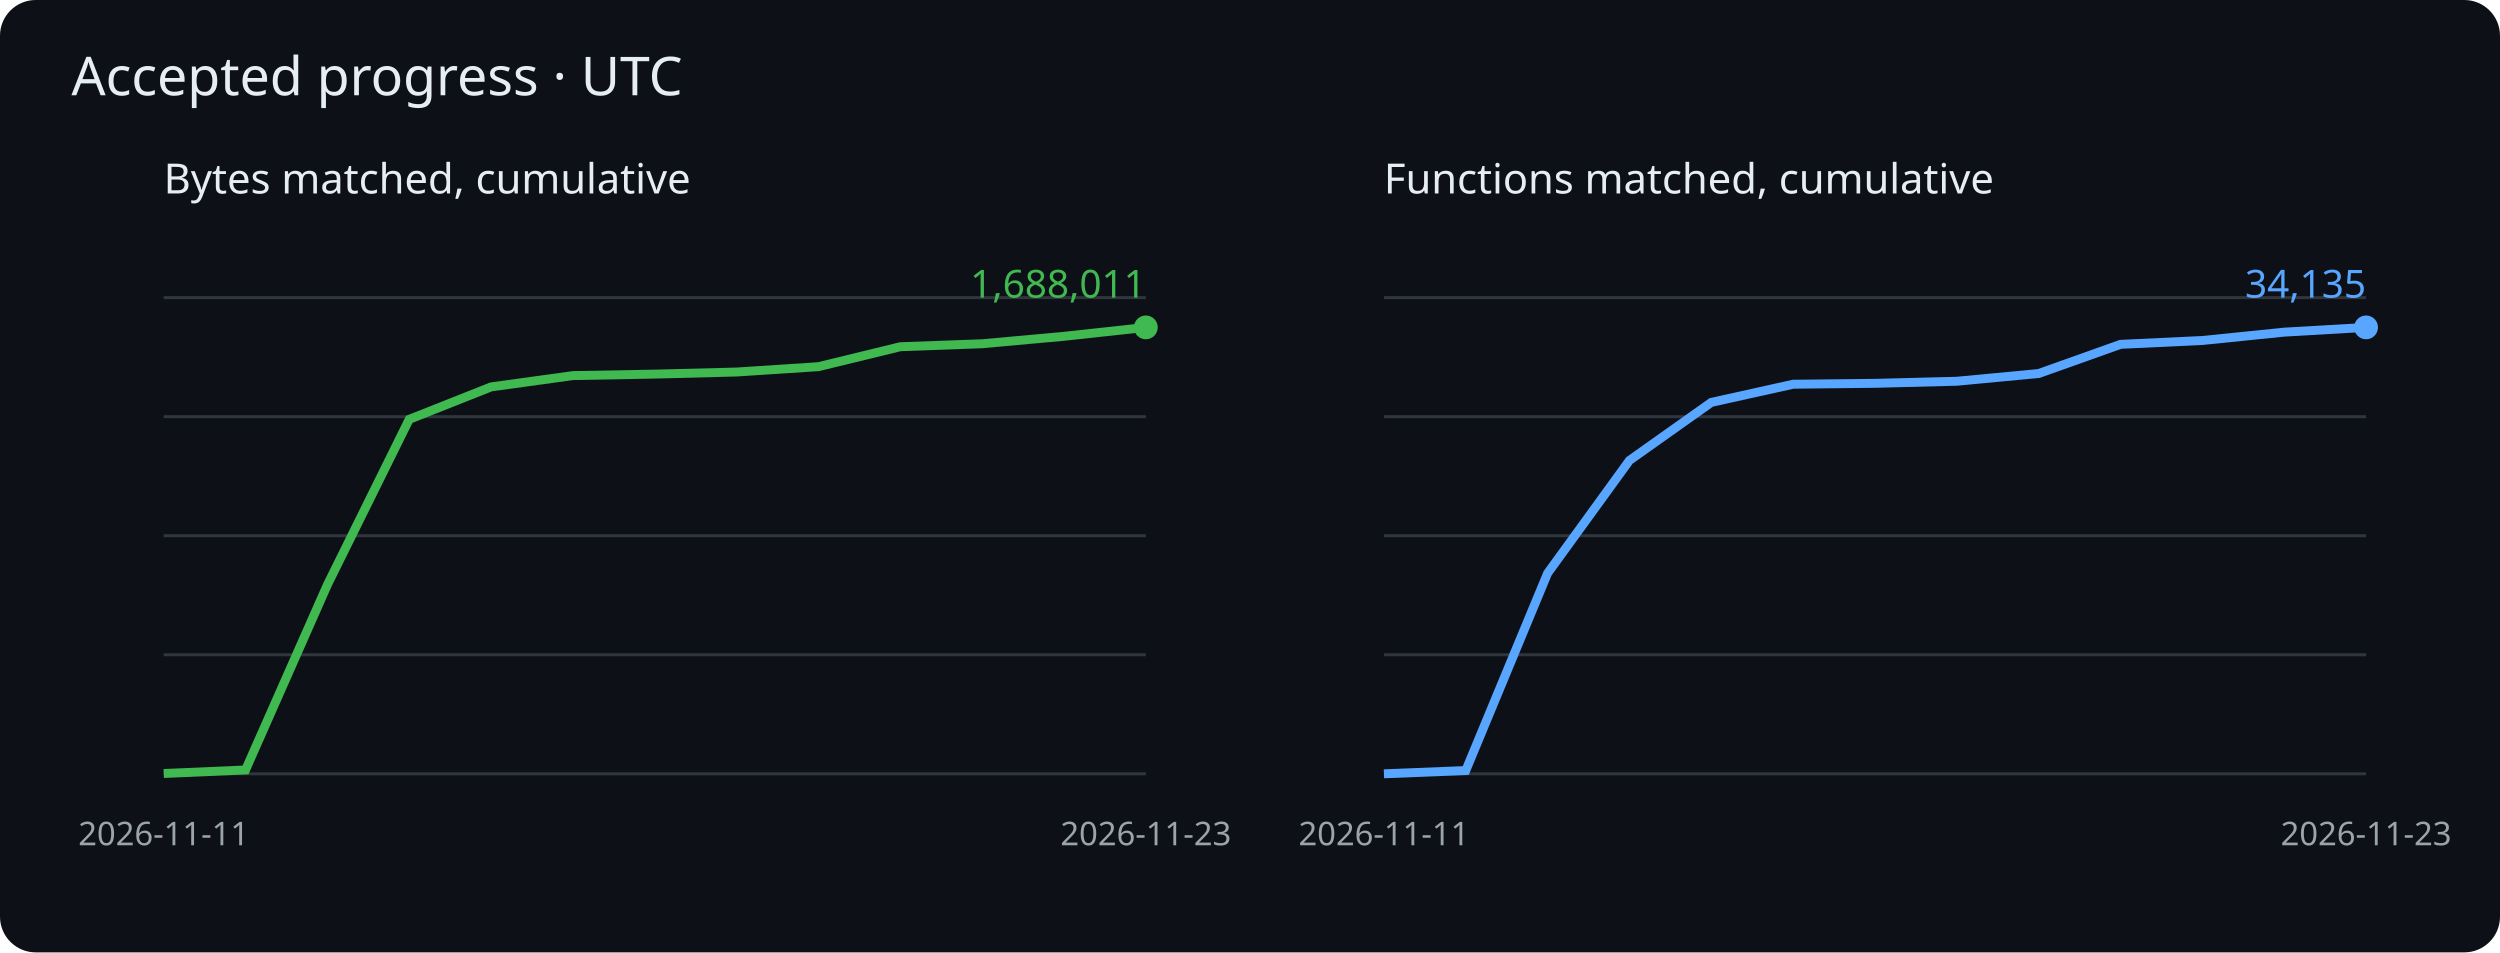
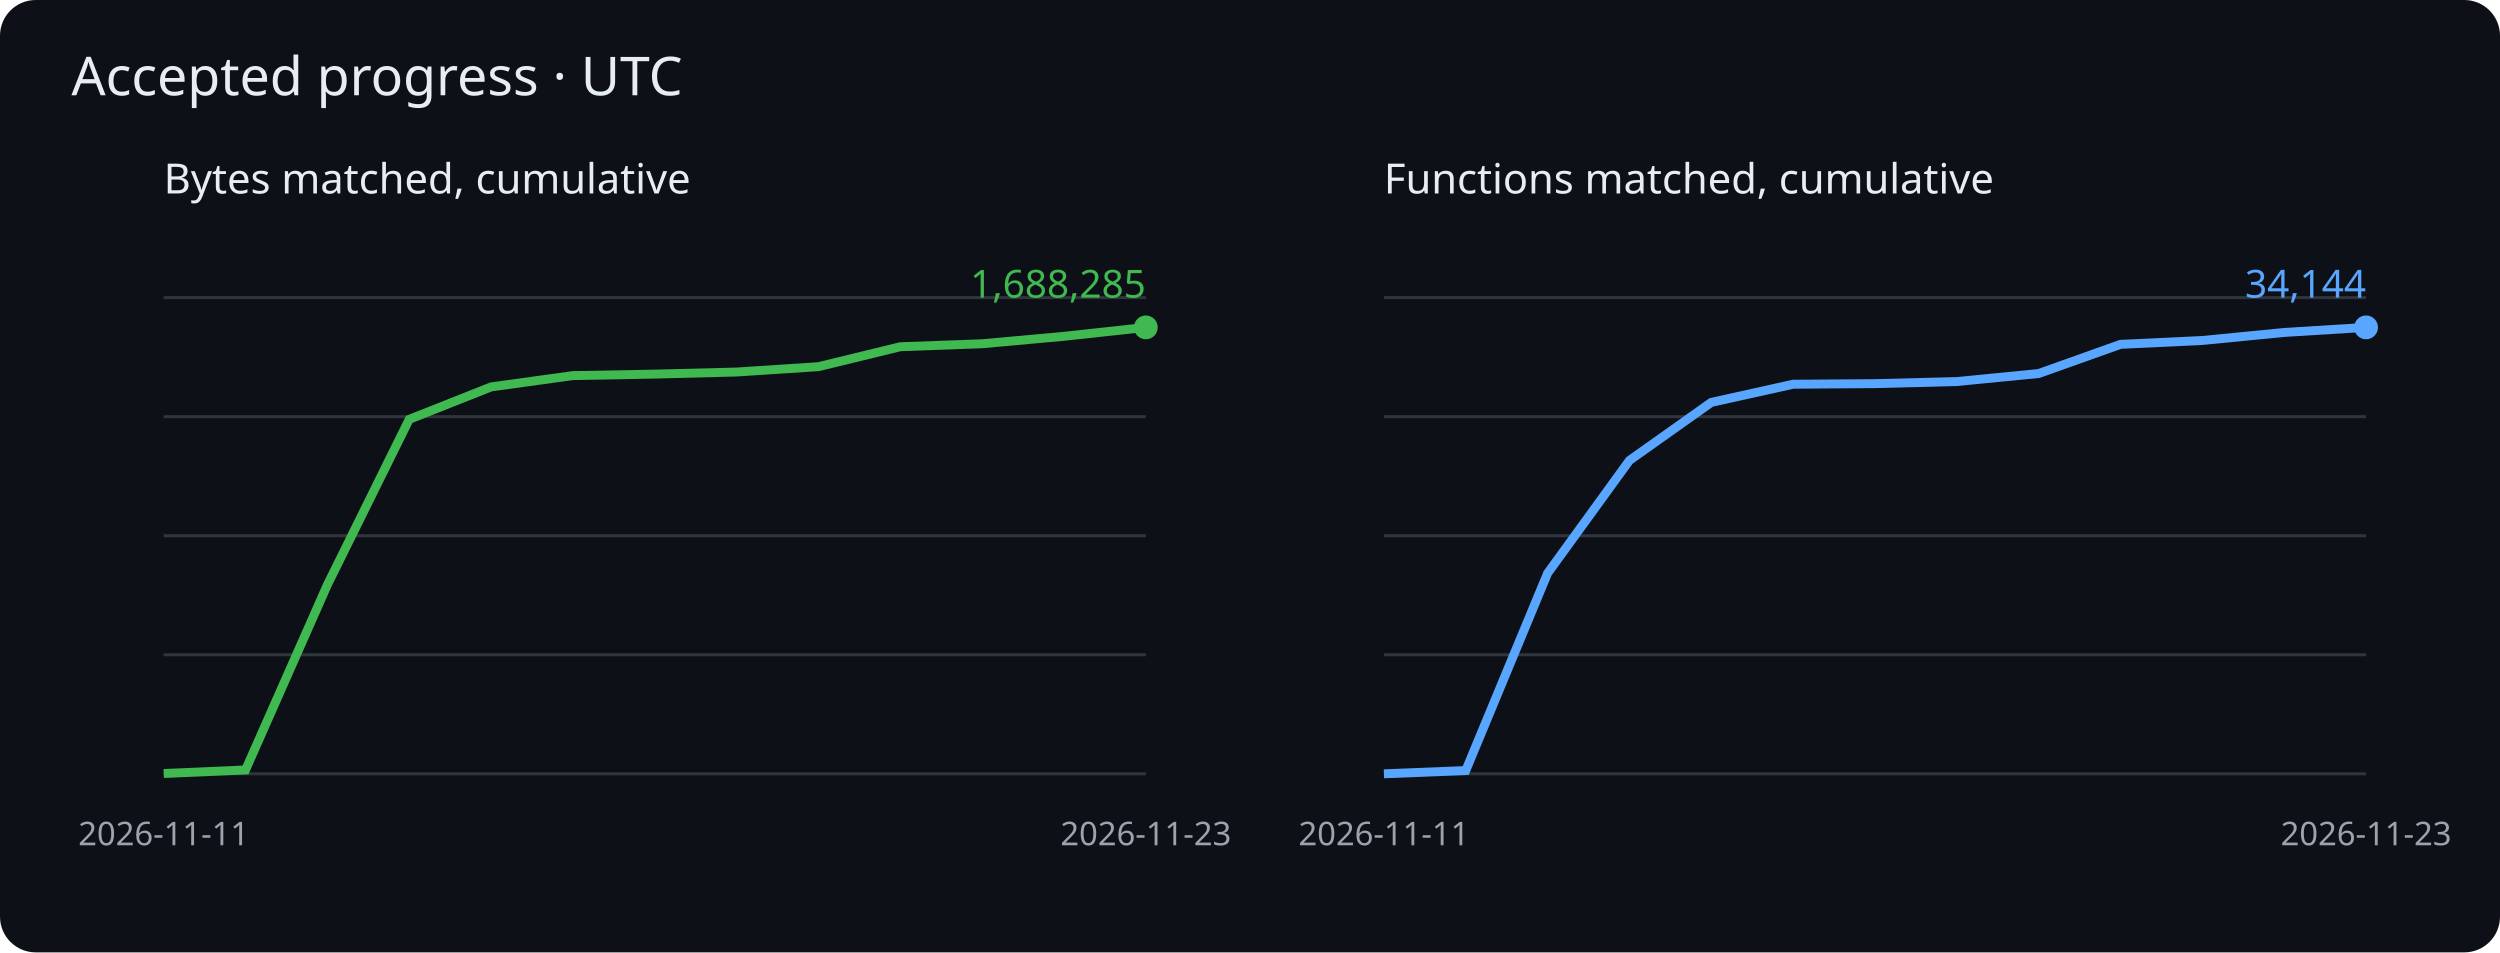
<svg xmlns="http://www.w3.org/2000/svg" viewBox="0 0 840 320" role="img" aria-label="Cumulative matched bytes and functions">
  <rect width="840" height="320" rx="12" fill="#0d1117" />
  <g font-family="sans-serif">
    <text x="24" y="32" fill="#e6edf3" font-size="18">Accepted progress · UTC</text>
    <text x="55" y="65" fill="#e6edf3" font-size="14">Bytes matched, cumulative</text>
    <path d="M55 260h330" stroke="#30363d" />
    <path d="M55 220h330" stroke="#30363d" />
    <path d="M55 180h330" stroke="#30363d" />
    <path d="M55 140h330" stroke="#30363d" />
    <path d="M55 100h330" stroke="#30363d" />
    <polyline points="55.0,259.9 82.5,258.7 110.0,196.5 137.5,140.9 165.0,130.0 192.5,126.2 220.0,125.7 247.5,125.0 275.0,123.2 302.5,116.5 330.0,115.5 357.5,113.0 385.0,110.0" fill="none" stroke="#3fb950" stroke-width="3" />
    <circle cx="385.0" cy="110.0" r="4" fill="#3fb950" />
-     <text x="385.0" y="100.0" text-anchor="end" fill="#3fb950" font-size="13">1,688,011</text>
+     <text x="385.0" y="100.0" text-anchor="end" fill="#3fb950" font-size="13">1,688,285</text>
    <text x="55.0" y="284" fill="#9ba3ad" font-size="11" text-anchor="middle">2026-11-11</text>
    <text x="385.0" y="284" fill="#9ba3ad" font-size="11" text-anchor="middle">2026-11-23</text>
    <text x="465" y="65" fill="#e6edf3" font-size="14">Functions matched, cumulative</text>
    <path d="M465 260h330" stroke="#30363d" />
    <path d="M465 220h330" stroke="#30363d" />
    <path d="M465 180h330" stroke="#30363d" />
    <path d="M465 140h330" stroke="#30363d" />
    <path d="M465 100h330" stroke="#30363d" />
-     <polyline points="465.0,260.0 492.5,258.9 520.0,192.6 547.5,154.7 575.0,135.2 602.5,129.1 630.0,128.8 657.5,128.1 685.0,125.5 712.5,115.7 740.0,114.4 767.5,111.6 795.0,110.0" fill="none" stroke="#58a6ff" stroke-width="3" />
+     <polyline points="465.0,260.0 492.5,258.9 520.0,192.6 547.5,154.7 575.0,135.2 602.5,129.1 630.0,128.9 657.5,128.2 685.0,125.5 712.5,115.7 740.0,114.4 767.5,111.7 795.0,110.0" fill="none" stroke="#58a6ff" stroke-width="3" />
    <circle cx="795.0" cy="110.0" r="4" fill="#58a6ff" />
-     <text x="795.0" y="100.0" text-anchor="end" fill="#58a6ff" font-size="13">34,135</text>
+     <text x="795.0" y="100.0" text-anchor="end" fill="#58a6ff" font-size="13">34,144</text>
    <text x="465.0" y="284" fill="#9ba3ad" font-size="11" text-anchor="middle">2026-11-11</text>
    <text x="795.0" y="284" fill="#9ba3ad" font-size="11" text-anchor="middle">2026-11-23</text>
  </g>
</svg>
